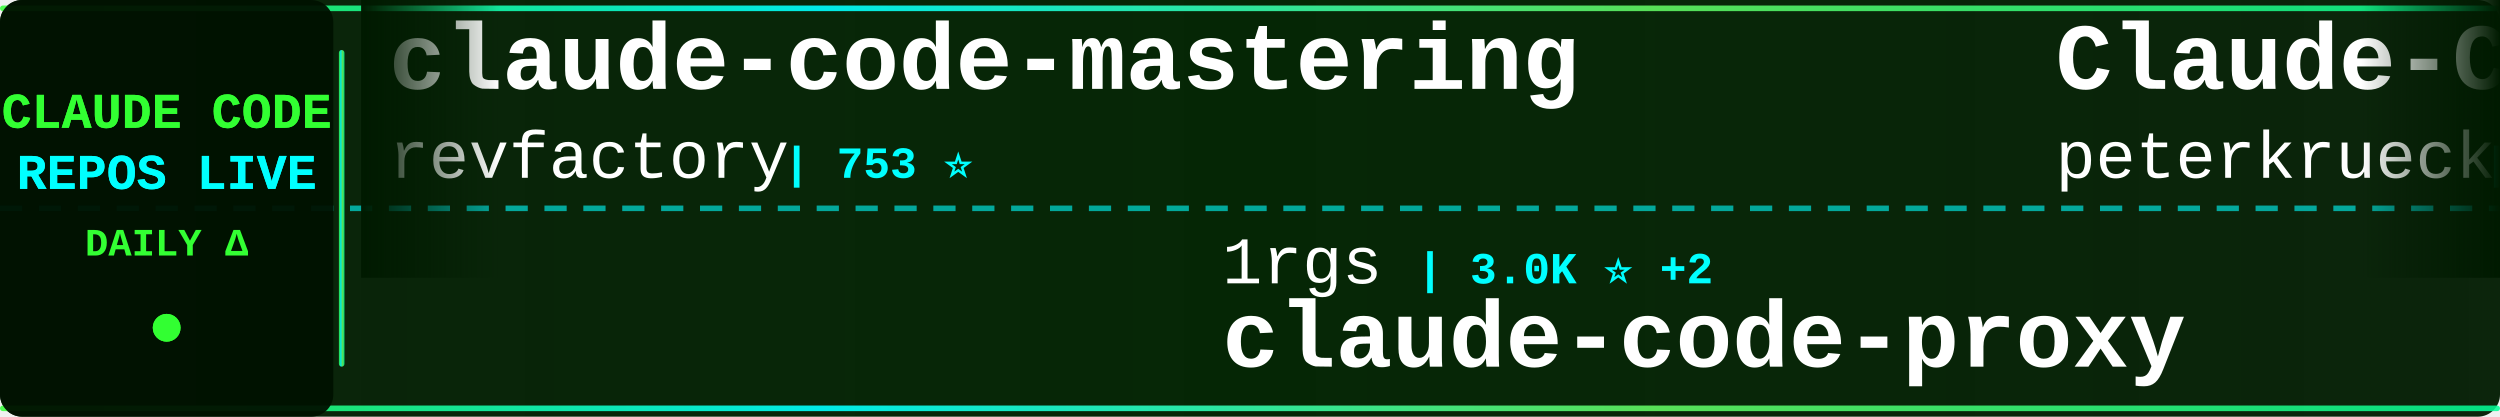
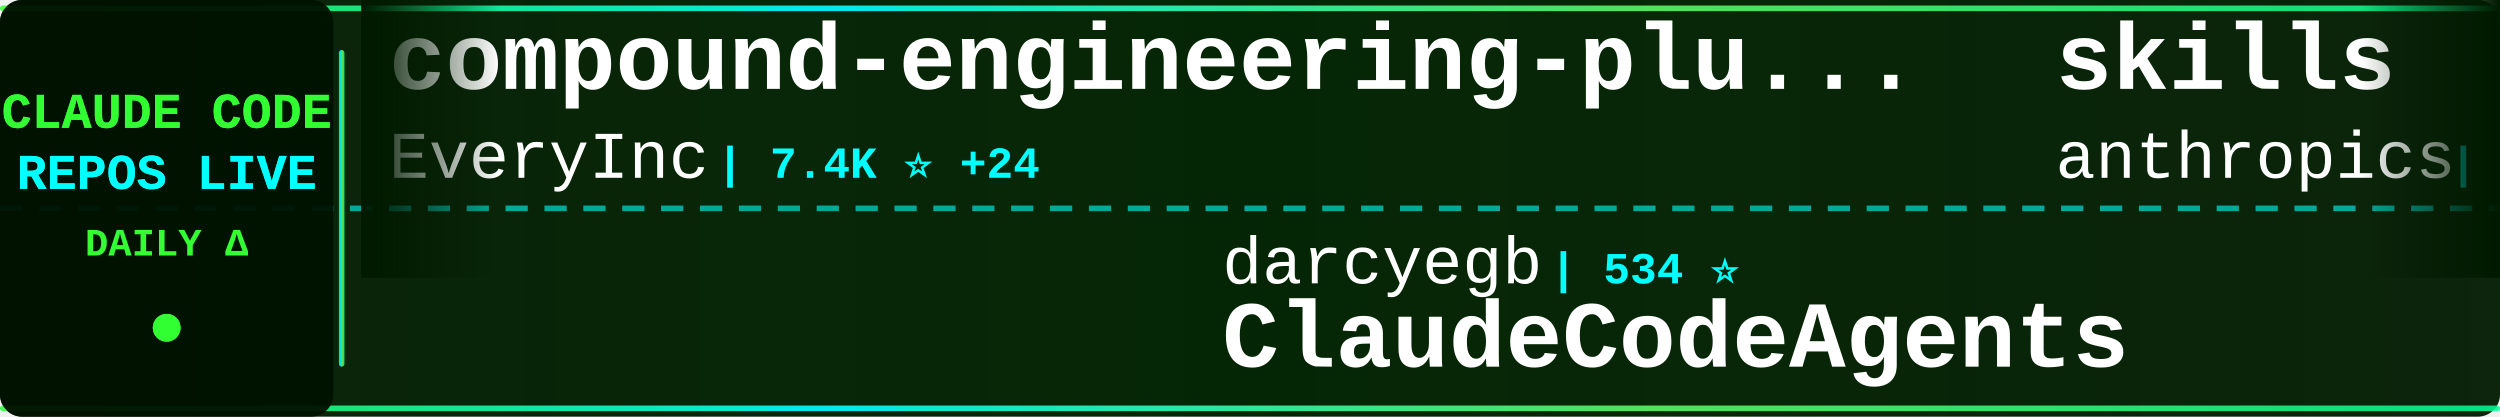
<svg xmlns="http://www.w3.org/2000/svg" width="900" height="150">
  <defs>
    <linearGradient id="tickerBg" x1="0%" y1="0%" x2="100%" y2="0%">
      <stop offset="0%" style="stop-color:#001a00;stop-opacity:0.95" />
      <stop offset="50%" style="stop-color:#002200;stop-opacity:0.98" />
      <stop offset="100%" style="stop-color:#001a00;stop-opacity:0.95" />
    </linearGradient>
    <linearGradient id="borderGrad" x1="0%" y1="0%" x2="100%" y2="0%">
      <stop offset="0%" style="stop-color:#33ff33;stop-opacity:0.85">
        <animate attributeName="stop-opacity" values="0.85;1;0.85" dur="2s" repeatCount="indefinite" />
      </stop>
      <stop offset="33%" style="stop-color:#00ffff;stop-opacity:0.9">
        <animate attributeName="stop-opacity" values="0.9;1;0.9" dur="2.2s" repeatCount="indefinite" />
      </stop>
      <stop offset="66%" style="stop-color:#66ff66;stop-opacity:0.85">
        <animate attributeName="stop-opacity" values="0.85;1;0.85" dur="1.8s" repeatCount="indefinite" />
      </stop>
      <stop offset="100%" style="stop-color:#00ff99;stop-opacity:0.85">
        <animate attributeName="stop-opacity" values="0.85;1;0.85" dur="2s" repeatCount="indefinite" />
      </stop>
    </linearGradient>
    <filter id="textGlow">
      <feGaussianBlur stdDeviation="0.1" result="coloredBlur" />
      <feMerge>
        <feMergeNode in="coloredBlur" />
        <feMergeNode in="SourceGraphic" />
      </feMerge>
    </filter>
    <filter id="metricGlow">
      <feGaussianBlur stdDeviation="0.2" result="coloredBlur" />
      <feMerge>
        <feMergeNode in="coloredBlur" />
        <feMergeNode in="SourceGraphic" />
      </feMerge>
    </filter>
    <linearGradient id="leftFade" x1="0%" y1="0%" x2="100%" y2="0%">
      <stop offset="0%" style="stop-color:#001a00;stop-opacity:1" />
      <stop offset="100%" style="stop-color:#001a00;stop-opacity:0" />
    </linearGradient>
    <linearGradient id="rightFade" x1="0%" y1="0%" x2="100%" y2="0%">
      <stop offset="0%" style="stop-color:#001a00;stop-opacity:0" />
      <stop offset="100%" style="stop-color:#001a00;stop-opacity:1" />
    </linearGradient>
  </defs>
  <rect width="900" height="150" fill="url(#tickerBg)" rx="8" />
  <rect x="0" y="2" width="900" height="2" fill="url(#borderGrad)" rx="1" />
  <rect x="0" y="146" width="900" height="2" fill="url(#borderGrad)" rx="1" />
  <line x1="0" y1="75" x2="900" y2="75" stroke="#00ffff" stroke-width="2" stroke-dasharray="8 6" opacity="0.6" />
  <rect x="0" y="0" width="120" height="150" fill="#001100" opacity="0.95" rx="8" />
  <text x="60" y="46" font-family="'Courier New', monospace" font-size="18" font-weight="bold" fill="#33ff33" text-anchor="middle" filter="url(#textGlow)">
    CLAUDE CODE
  </text>
  <text x="60" y="68" font-family="'Courier New', monospace" font-size="18" font-weight="bold" fill="#00ffff" text-anchor="middle" filter="url(#textGlow)">
    REPOS LIVE
  </text>
  <text x="60" y="92" font-family="'Courier New', monospace" font-size="14" font-weight="bold" fill="#33ff33" text-anchor="middle">
    DAILY Δ
  </text>
  <circle cx="60" cy="118" r="5" fill="#33ff33" filter="url(#metricGlow)">
    <animate attributeName="r" values="4;6;4" dur="1.5s" repeatCount="indefinite" />
    <animate attributeName="opacity" values="0.6;1;0.6" dur="1.5s" repeatCount="indefinite" />
  </circle>
  <rect x="122" y="18" width="2" height="114" fill="url(#borderGrad)" rx="1" />
  <clipPath id="tickerClip">
    <rect x="130" y="0" width="770" height="150" />
  </clipPath>
  <g clip-path="url(#tickerClip)">
    <g id="tickerItems">
      <animateTransform attributeName="transform" attributeType="XML" type="translate" from="0 0" to="-3000 0" dur="54s" repeatCount="indefinite" />
      <g transform="translate(0, 0)">
-         <text x="140" y="32" font-family="'Courier New', monospace" font-size="34" font-weight="bold" fill="#ffffff">claude-code-mastering</text>
-         <text x="140" y="64" font-family="'Courier New', monospace" font-size="24" font-weight="normal" fill="#ffffff" opacity="1.0">revfactory</text>
-         <text x="282" y="64" font-family="'Courier New', monospace" font-size="16" font-weight="bold" fill="#00ffff"> | 753 ⭐</text>
+         <text x="140" y="32" font-family="'Courier New', monospace" font-size="34" font-weight="bold" fill="#ffffff">compound-engineering-plu...</text>
+         <text x="140" y="64" font-family="'Courier New', monospace" font-size="24" font-weight="normal" fill="#ffffff" opacity="1.0">EveryInc</text>
+         <text x="258" y="64" font-family="'Courier New', monospace" font-size="16" font-weight="bold" fill="#00ffff"> | 7.4K ⭐ +24</text>
      </g>
      <g transform="translate(300, 0)">
-         <text x="140" y="102" font-family="'Courier New', monospace" font-size="24" font-weight="normal" fill="#ffffff" opacity="1.0">1rgs</text>
-         <text x="210" y="102" font-family="'Courier New', monospace" font-size="16" font-weight="bold" fill="#00ffff"> | 3.0K ⭐ +2</text>
-         <text x="140" y="132" font-family="'Courier New', monospace" font-size="34" font-weight="bold" fill="#ffffff">claude-code-proxy</text>
+         <text x="140" y="102" font-family="'Courier New', monospace" font-size="24" font-weight="normal" fill="#ffffff" opacity="1.0">darcyegb</text>
+         <text x="258" y="102" font-family="'Courier New', monospace" font-size="16" font-weight="bold" fill="#00ffff"> | 534 ⭐</text>
+         <text x="140" y="132" font-family="'Courier New', monospace" font-size="34" font-weight="bold" fill="#ffffff">ClaudeCodeAgents</text>
      </g>
      <g transform="translate(600, 0)">
-         <text x="140" y="32" font-family="'Courier New', monospace" font-size="34" font-weight="bold" fill="#ffffff">Claude-Code-Development-...</text>
-         <text x="140" y="64" font-family="'Courier New', monospace" font-size="24" font-weight="normal" fill="#ffffff" opacity="1.0">peterkrueck</text>
-         <text x="294" y="64" font-family="'Courier New', monospace" font-size="16" font-weight="bold" fill="#00ffff"> | 1.3K ⭐</text>
+         <text x="140" y="32" font-family="'Courier New', monospace" font-size="34" font-weight="bold" fill="#ffffff">skills</text>
+         <text x="140" y="64" font-family="'Courier New', monospace" font-size="24" font-weight="normal" fill="#ffffff" opacity="1.0">anthropics</text>
+         <text x="282" y="64" font-family="'Courier New', monospace" font-size="16" font-weight="bold" fill="#00ffff"> | 65.2K ⭐ +163</text>
      </g>
      <g transform="translate(900, 0)">
-         <text x="140" y="102" font-family="'Courier New', monospace" font-size="24" font-weight="normal" fill="#ffffff" opacity="1.0">disler</text>
-         <text x="234" y="102" font-family="'Courier New', monospace" font-size="16" font-weight="bold" fill="#00ffff"> | 960 ⭐</text>
-         <text x="140" y="132" font-family="'Courier New', monospace" font-size="34" font-weight="bold" fill="#ffffff">claude-code-hooks-multi-...</text>
+         <text x="140" y="102" font-family="'Courier New', monospace" font-size="24" font-weight="normal" fill="#ffffff" opacity="1.0">diet103</text>
+         <text x="246" y="102" font-family="'Courier New', monospace" font-size="16" font-weight="bold" fill="#00ffff"> | 8.8K ⭐ +2</text>
+         <text x="140" y="132" font-family="'Courier New', monospace" font-size="34" font-weight="bold" fill="#ffffff">claude-code-infrastructu...</text>
      </g>
      <g transform="translate(1200, 0)">
-         <text x="140" y="32" font-family="'Courier New', monospace" font-size="34" font-weight="bold" fill="#ffffff">awesome-claude-code-suba...</text>
-         <text x="140" y="64" font-family="'Courier New', monospace" font-size="24" font-weight="normal" fill="#ffffff" opacity="1.0">VoltAgent</text>
-         <text x="270" y="64" font-family="'Courier New', monospace" font-size="16" font-weight="bold" fill="#00ffff"> | 9.8K ⭐ +27</text>
+         <text x="140" y="32" font-family="'Courier New', monospace" font-size="34" font-weight="bold" fill="#ffffff">claude-code-source-code-...</text>
+         <text x="140" y="64" font-family="'Courier New', monospace" font-size="24" font-weight="normal" fill="#ffffff" opacity="1.0">ghuntley</text>
+         <text x="258" y="64" font-family="'Courier New', monospace" font-size="16" font-weight="bold" fill="#00ffff"> | 828 ⭐</text>
      </g>
      <g transform="translate(1500, 0)">
-         <text x="140" y="102" font-family="'Courier New', monospace" font-size="24" font-weight="normal" fill="#ffffff" opacity="1.0">OneRedOak</text>
-         <text x="270" y="102" font-family="'Courier New', monospace" font-size="16" font-weight="bold" fill="#00ffff"> | 3.6K ⭐ -1</text>
-         <text x="140" y="132" font-family="'Courier New', monospace" font-size="34" font-weight="bold" fill="#ffffff">claude-code-workflows</text>
+         <text x="140" y="102" font-family="'Courier New', monospace" font-size="24" font-weight="normal" fill="#ffffff" opacity="1.0">slopus</text>
+         <text x="234" y="102" font-family="'Courier New', monospace" font-size="16" font-weight="bold" fill="#00ffff"> | 10.6K ⭐ +22</text>
+         <text x="140" y="132" font-family="'Courier New', monospace" font-size="34" font-weight="bold" fill="#ffffff">happy</text>
      </g>
      <g transform="translate(1800, 0)">
-         <text x="140" y="32" font-family="'Courier New', monospace" font-size="34" font-weight="bold" fill="#ffffff">browser-use</text>
-         <text x="140" y="64" font-family="'Courier New', monospace" font-size="24" font-weight="normal" fill="#ffffff" opacity="1.0">browser-use</text>
-         <text x="294" y="64" font-family="'Courier New', monospace" font-size="16" font-weight="bold" fill="#00ffff"> | 78.0K ⭐ +13</text>
+         <text x="140" y="32" font-family="'Courier New', monospace" font-size="34" font-weight="bold" fill="#ffffff">learn-claude-code</text>
+         <text x="140" y="64" font-family="'Courier New', monospace" font-size="24" font-weight="normal" fill="#ffffff" opacity="1.0">shareAI-lab</text>
+         <text x="294" y="64" font-family="'Courier New', monospace" font-size="16" font-weight="bold" fill="#00ffff"> | 16.7K ⭐ +14</text>
      </g>
      <g transform="translate(2100, 0)">
-         <text x="140" y="102" font-family="'Courier New', monospace" font-size="24" font-weight="normal" fill="#ffffff" opacity="1.0">pchalasani</text>
+         <text x="140" y="102" font-family="'Courier New', monospace" font-size="24" font-weight="normal" fill="#ffffff" opacity="1.0">anthropics</text>
        <text x="282" y="102" font-family="'Courier New', monospace" font-size="16" font-weight="bold" fill="#00ffff"> | 1.4K ⭐ +1</text>
-         <text x="140" y="132" font-family="'Courier New', monospace" font-size="34" font-weight="bold" fill="#ffffff">claude-code-tools</text>
+         <text x="140" y="132" font-family="'Courier New', monospace" font-size="34" font-weight="bold" fill="#ffffff">claude-agent-sdk-demos</text>
      </g>
      <g transform="translate(2400, 0)">
-         <text x="140" y="32" font-family="'Courier New', monospace" font-size="34" font-weight="bold" fill="#ffffff">claude-code-hub</text>
-         <text x="140" y="64" font-family="'Courier New', monospace" font-size="24" font-weight="normal" fill="#ffffff" opacity="1.0">ding113</text>
-         <text x="246" y="64" font-family="'Courier New', monospace" font-size="16" font-weight="bold" fill="#00ffff"> | 1.3K ⭐ +1</text>
+         <text x="140" y="32" font-family="'Courier New', monospace" font-size="34" font-weight="bold" fill="#ffffff">claude-code-tools</text>
+         <text x="140" y="64" font-family="'Courier New', monospace" font-size="24" font-weight="normal" fill="#ffffff" opacity="1.0">pchalasani</text>
+         <text x="282" y="64" font-family="'Courier New', monospace" font-size="16" font-weight="bold" fill="#00ffff"> | 1.4K ⭐ +2</text>
      </g>
      <g transform="translate(2700, 0)">
-         <text x="140" y="102" font-family="'Courier New', monospace" font-size="24" font-weight="normal" fill="#ffffff" opacity="1.0">lst97</text>
-         <text x="222" y="102" font-family="'Courier New', monospace" font-size="16" font-weight="bold" fill="#00ffff"> | 1.4K ⭐</text>
-         <text x="140" y="132" font-family="'Courier New', monospace" font-size="34" font-weight="bold" fill="#ffffff">claude-code-sub-agents</text>
+         <text x="140" y="102" font-family="'Courier New', monospace" font-size="24" font-weight="normal" fill="#ffffff" opacity="1.0">rizethereum</text>
+         <text x="294" y="102" font-family="'Courier New', monospace" font-size="16" font-weight="bold" fill="#00ffff"> | 1.7K ⭐ +1</text>
+         <text x="140" y="132" font-family="'Courier New', monospace" font-size="34" font-weight="bold" fill="#ffffff">claude-code-requirements...</text>
      </g>
      <g transform="translate(3000, 0)">
-         <text x="140" y="32" font-family="'Courier New', monospace" font-size="34" font-weight="bold" fill="#ffffff">claude-code-mastering</text>
-         <text x="140" y="64" font-family="'Courier New', monospace" font-size="24" font-weight="normal" fill="#ffffff" opacity="1.0">revfactory</text>
-         <text x="282" y="64" font-family="'Courier New', monospace" font-size="16" font-weight="bold" fill="#00ffff"> | 753 ⭐</text>
+         <text x="140" y="32" font-family="'Courier New', monospace" font-size="34" font-weight="bold" fill="#ffffff">compound-engineering-plu...</text>
+         <text x="140" y="64" font-family="'Courier New', monospace" font-size="24" font-weight="normal" fill="#ffffff" opacity="1.0">EveryInc</text>
+         <text x="258" y="64" font-family="'Courier New', monospace" font-size="16" font-weight="bold" fill="#00ffff"> | 7.4K ⭐ +24</text>
      </g>
      <g transform="translate(3300, 0)">
-         <text x="140" y="102" font-family="'Courier New', monospace" font-size="24" font-weight="normal" fill="#ffffff" opacity="1.0">1rgs</text>
-         <text x="210" y="102" font-family="'Courier New', monospace" font-size="16" font-weight="bold" fill="#00ffff"> | 3.0K ⭐ +2</text>
-         <text x="140" y="132" font-family="'Courier New', monospace" font-size="34" font-weight="bold" fill="#ffffff">claude-code-proxy</text>
+         <text x="140" y="102" font-family="'Courier New', monospace" font-size="24" font-weight="normal" fill="#ffffff" opacity="1.0">darcyegb</text>
+         <text x="258" y="102" font-family="'Courier New', monospace" font-size="16" font-weight="bold" fill="#00ffff"> | 534 ⭐</text>
+         <text x="140" y="132" font-family="'Courier New', monospace" font-size="34" font-weight="bold" fill="#ffffff">ClaudeCodeAgents</text>
      </g>
      <g transform="translate(3600, 0)">
-         <text x="140" y="32" font-family="'Courier New', monospace" font-size="34" font-weight="bold" fill="#ffffff">Claude-Code-Development-...</text>
-         <text x="140" y="64" font-family="'Courier New', monospace" font-size="24" font-weight="normal" fill="#ffffff" opacity="1.0">peterkrueck</text>
-         <text x="294" y="64" font-family="'Courier New', monospace" font-size="16" font-weight="bold" fill="#00ffff"> | 1.3K ⭐</text>
+         <text x="140" y="32" font-family="'Courier New', monospace" font-size="34" font-weight="bold" fill="#ffffff">skills</text>
+         <text x="140" y="64" font-family="'Courier New', monospace" font-size="24" font-weight="normal" fill="#ffffff" opacity="1.0">anthropics</text>
+         <text x="282" y="64" font-family="'Courier New', monospace" font-size="16" font-weight="bold" fill="#00ffff"> | 65.2K ⭐ +163</text>
      </g>
      <g transform="translate(3900, 0)">
-         <text x="140" y="102" font-family="'Courier New', monospace" font-size="24" font-weight="normal" fill="#ffffff" opacity="1.0">disler</text>
-         <text x="234" y="102" font-family="'Courier New', monospace" font-size="16" font-weight="bold" fill="#00ffff"> | 960 ⭐</text>
-         <text x="140" y="132" font-family="'Courier New', monospace" font-size="34" font-weight="bold" fill="#ffffff">claude-code-hooks-multi-...</text>
+         <text x="140" y="102" font-family="'Courier New', monospace" font-size="24" font-weight="normal" fill="#ffffff" opacity="1.0">diet103</text>
+         <text x="246" y="102" font-family="'Courier New', monospace" font-size="16" font-weight="bold" fill="#00ffff"> | 8.8K ⭐ +2</text>
+         <text x="140" y="132" font-family="'Courier New', monospace" font-size="34" font-weight="bold" fill="#ffffff">claude-code-infrastructu...</text>
      </g>
    </g>
  </g>
  <rect x="130" y="0" width="50" height="100" fill="url(#leftFade)" />
  <rect x="850" y="0" width="50" height="100" fill="url(#rightFade)" />
</svg>
